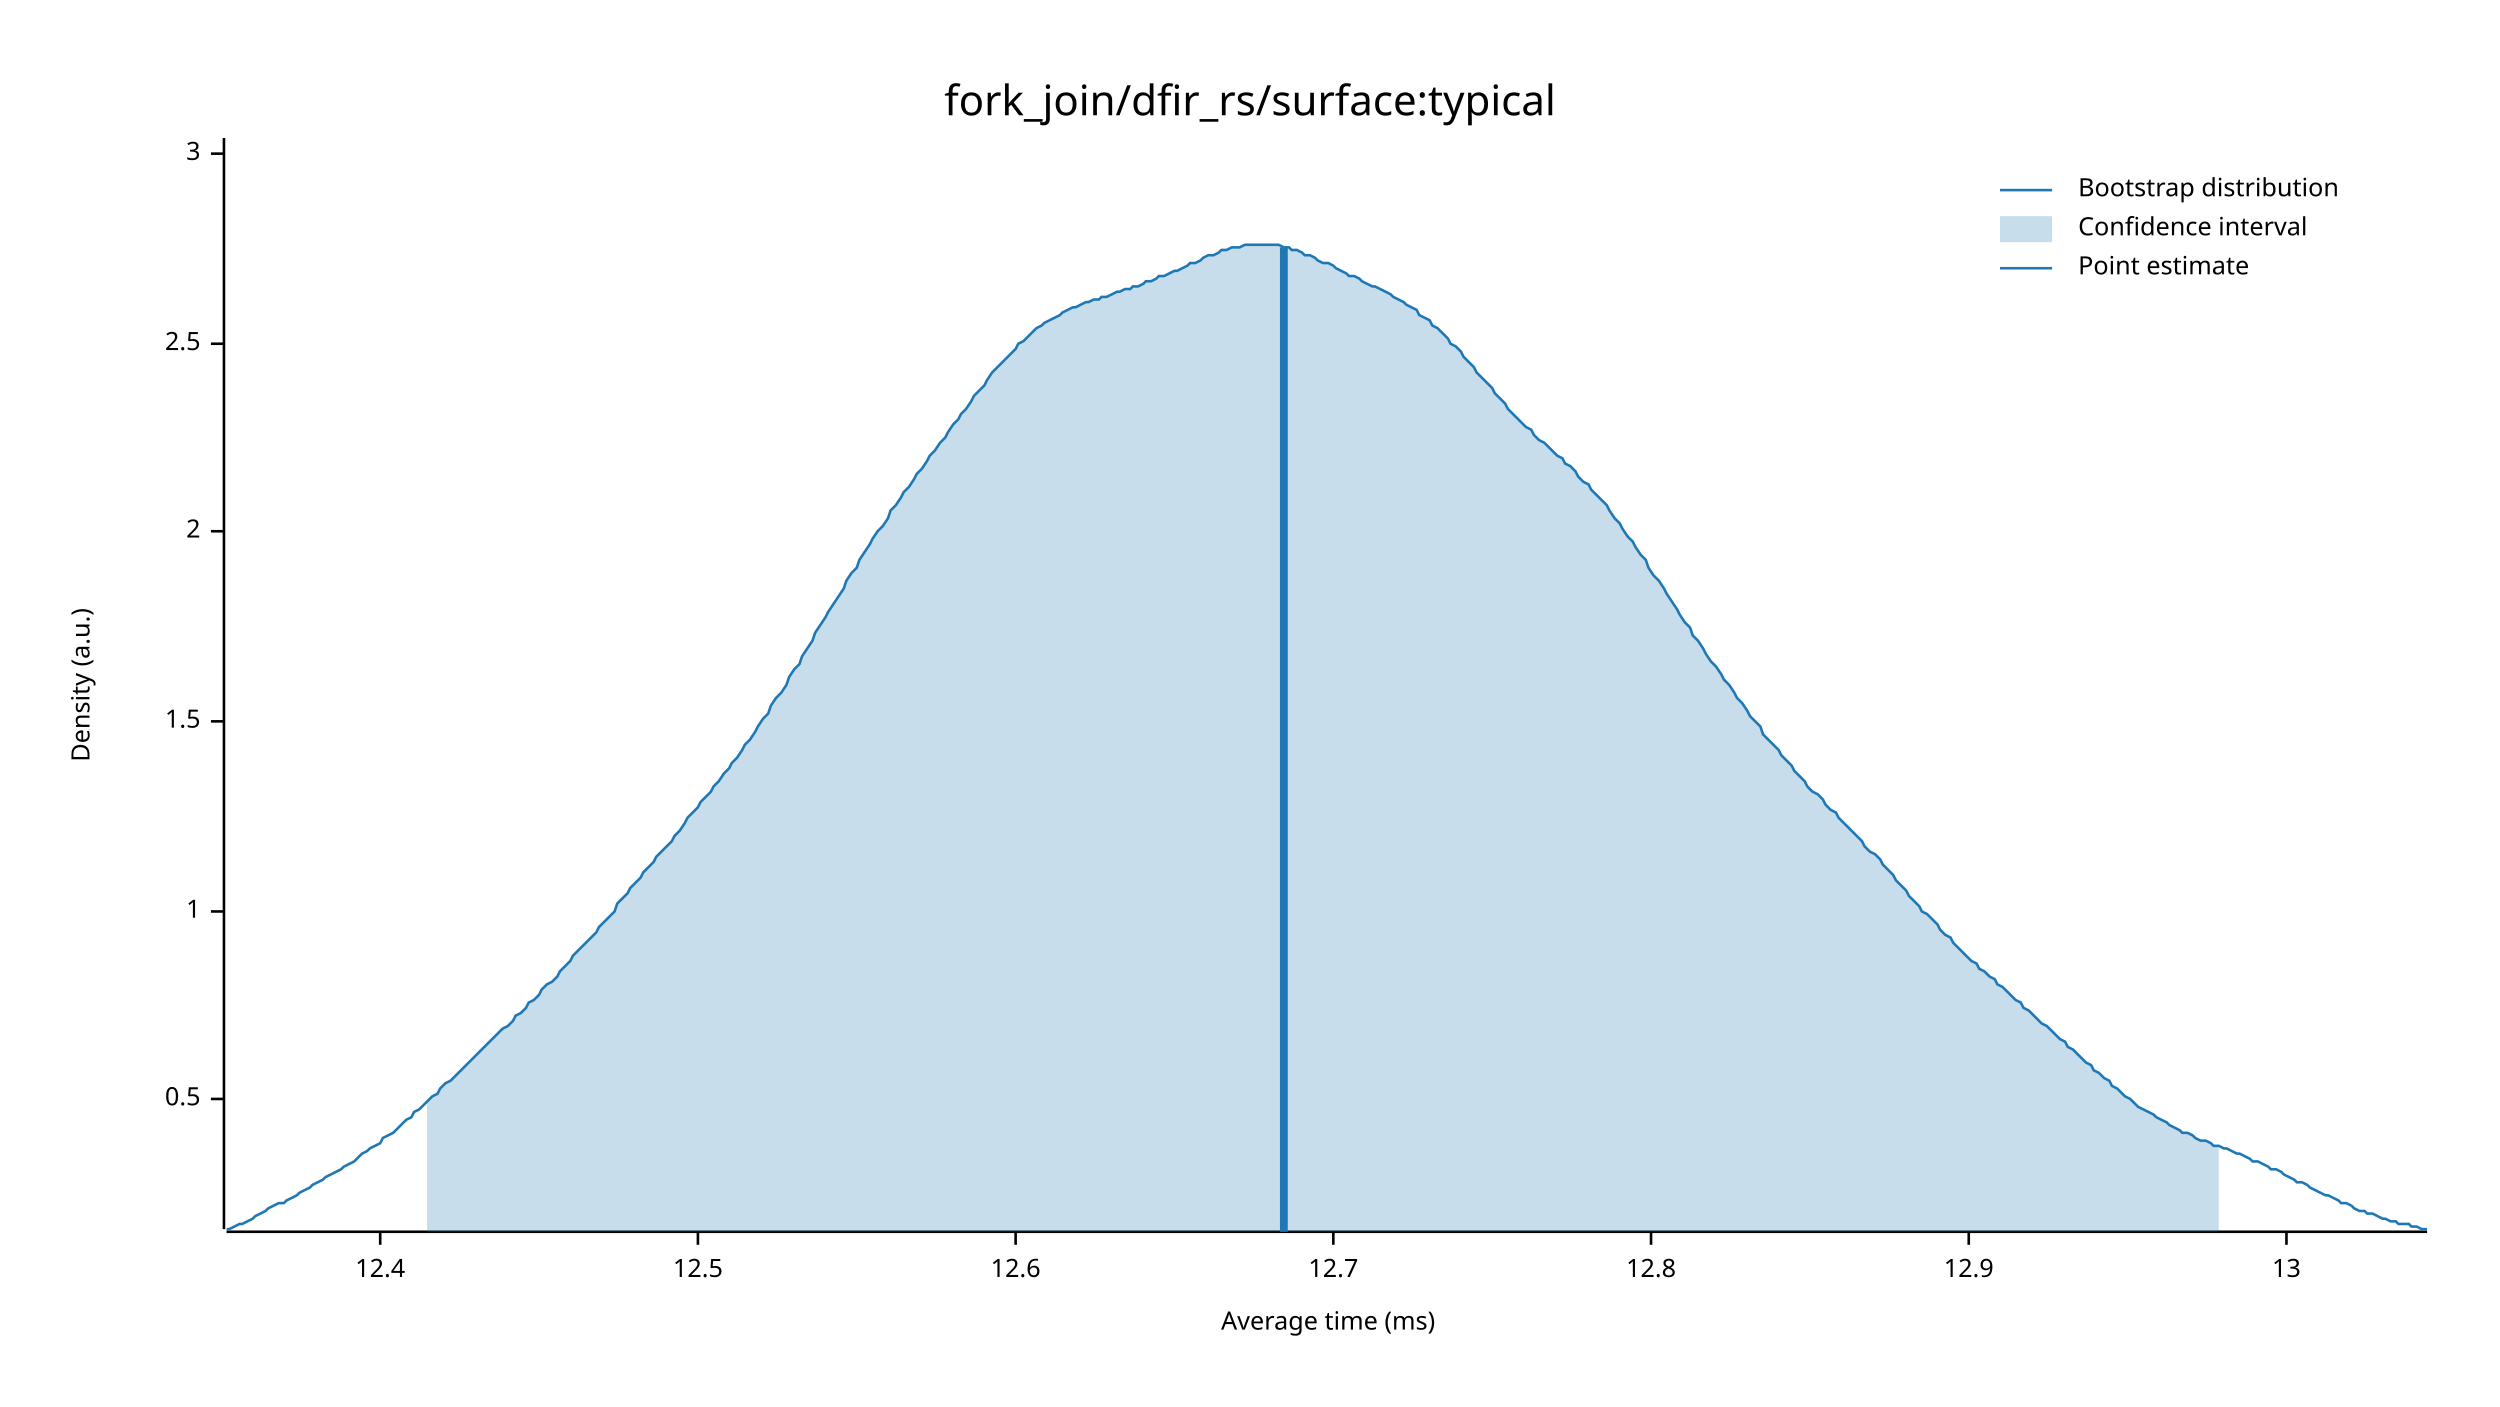
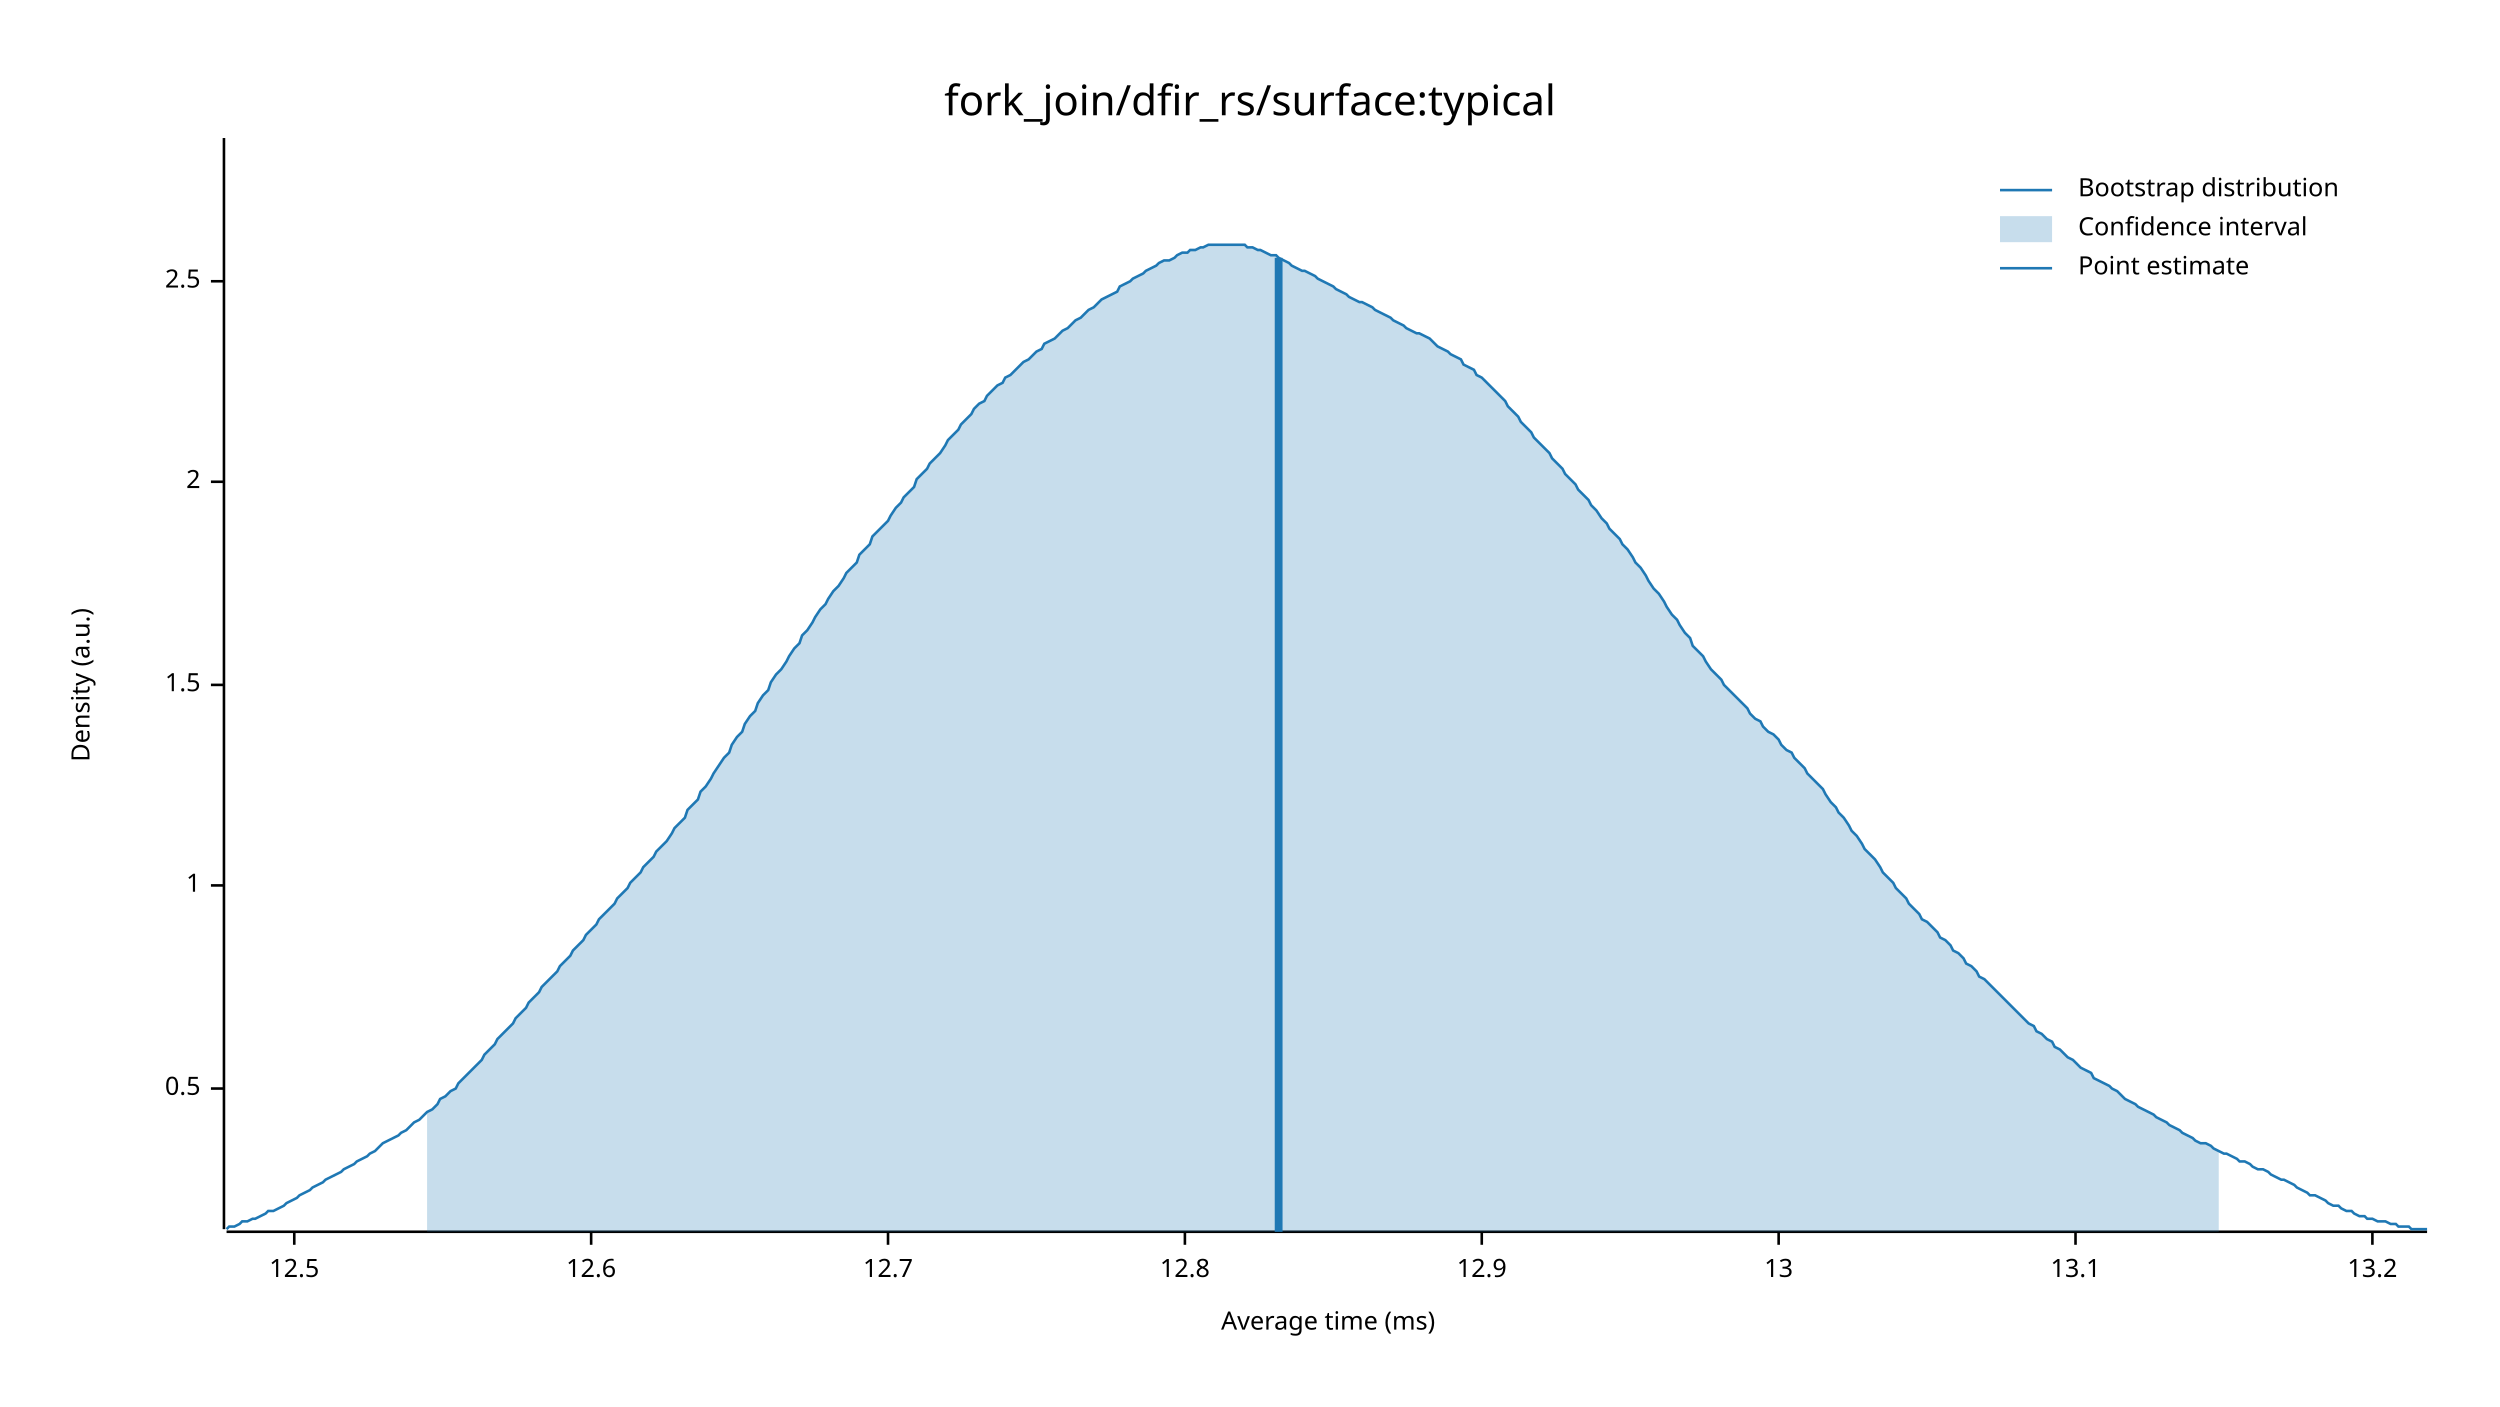
<svg xmlns="http://www.w3.org/2000/svg" width="960" height="540" viewBox="0 0 960 540">
  <text x="480" y="32" dy="0.76em" text-anchor="middle" font-family="sans-serif" font-size="16.129" opacity="1" fill="#000000">
fork_join/dfir_rs/surface:typical
</text>
  <text x="27" y="263" dy="0.76em" text-anchor="middle" font-family="sans-serif" font-size="9.677" opacity="1" fill="#000000" transform="rotate(270, 27, 263)">
Density (a.u.)
</text>
  <text x="510" y="513" dy="-0.5ex" text-anchor="middle" font-family="sans-serif" font-size="9.677" opacity="1" fill="#000000">
Average time (ms)
</text>
  <polyline fill="none" opacity="1" stroke="#000000" stroke-width="1" points="86,53 86,472 " />
-   <text x="77" y="422" dy="0.5ex" text-anchor="end" font-family="sans-serif" font-size="9.677" opacity="1" fill="#000000">
+   <text x="77" y="418" dy="0.5ex" text-anchor="end" font-family="sans-serif" font-size="9.677" opacity="1" fill="#000000">
0.5
</text>
-   <polyline fill="none" opacity="1" stroke="#000000" stroke-width="1" points="81,422 86,422 " />
-   <text x="77" y="350" dy="0.5ex" text-anchor="end" font-family="sans-serif" font-size="9.677" opacity="1" fill="#000000">
+   <polyline fill="none" opacity="1" stroke="#000000" stroke-width="1" points="81,418 86,418 " />
+   <text x="77" y="340" dy="0.5ex" text-anchor="end" font-family="sans-serif" font-size="9.677" opacity="1" fill="#000000">
1
</text>
-   <polyline fill="none" opacity="1" stroke="#000000" stroke-width="1" points="81,350 86,350 " />
-   <text x="77" y="277" dy="0.5ex" text-anchor="end" font-family="sans-serif" font-size="9.677" opacity="1" fill="#000000">
+   <polyline fill="none" opacity="1" stroke="#000000" stroke-width="1" points="81,340 86,340 " />
+   <text x="77" y="263" dy="0.5ex" text-anchor="end" font-family="sans-serif" font-size="9.677" opacity="1" fill="#000000">
1.5
</text>
-   <polyline fill="none" opacity="1" stroke="#000000" stroke-width="1" points="81,277 86,277 " />
-   <text x="77" y="204" dy="0.5ex" text-anchor="end" font-family="sans-serif" font-size="9.677" opacity="1" fill="#000000">
+   <polyline fill="none" opacity="1" stroke="#000000" stroke-width="1" points="81,263 86,263 " />
+   <text x="77" y="185" dy="0.5ex" text-anchor="end" font-family="sans-serif" font-size="9.677" opacity="1" fill="#000000">
2
</text>
-   <polyline fill="none" opacity="1" stroke="#000000" stroke-width="1" points="81,204 86,204 " />
-   <text x="77" y="132" dy="0.5ex" text-anchor="end" font-family="sans-serif" font-size="9.677" opacity="1" fill="#000000">
+   <polyline fill="none" opacity="1" stroke="#000000" stroke-width="1" points="81,185 86,185 " />
+   <text x="77" y="108" dy="0.5ex" text-anchor="end" font-family="sans-serif" font-size="9.677" opacity="1" fill="#000000">
2.5
</text>
-   <polyline fill="none" opacity="1" stroke="#000000" stroke-width="1" points="81,132 86,132 " />
-   <text x="77" y="59" dy="0.5ex" text-anchor="end" font-family="sans-serif" font-size="9.677" opacity="1" fill="#000000">
- 3
- </text>
-   <polyline fill="none" opacity="1" stroke="#000000" stroke-width="1" points="81,59 86,59 " />
+   <polyline fill="none" opacity="1" stroke="#000000" stroke-width="1" points="81,108 86,108 " />
  <polyline fill="none" opacity="1" stroke="#000000" stroke-width="1" points="87,473 932,473 " />
-   <text x="146" y="483" dy="0.76em" text-anchor="middle" font-family="sans-serif" font-size="9.677" opacity="1" fill="#000000">
- 12.4
- </text>
-   <polyline fill="none" opacity="1" stroke="#000000" stroke-width="1" points="146,473 146,478 " />
-   <text x="268" y="483" dy="0.76em" text-anchor="middle" font-family="sans-serif" font-size="9.677" opacity="1" fill="#000000">
+   <text x="113" y="483" dy="0.76em" text-anchor="middle" font-family="sans-serif" font-size="9.677" opacity="1" fill="#000000">
12.5
</text>
-   <polyline fill="none" opacity="1" stroke="#000000" stroke-width="1" points="268,473 268,478 " />
-   <text x="390" y="483" dy="0.76em" text-anchor="middle" font-family="sans-serif" font-size="9.677" opacity="1" fill="#000000">
+   <polyline fill="none" opacity="1" stroke="#000000" stroke-width="1" points="113,473 113,478 " />
+   <text x="227" y="483" dy="0.76em" text-anchor="middle" font-family="sans-serif" font-size="9.677" opacity="1" fill="#000000">
12.6
</text>
-   <polyline fill="none" opacity="1" stroke="#000000" stroke-width="1" points="390,473 390,478 " />
-   <text x="512" y="483" dy="0.76em" text-anchor="middle" font-family="sans-serif" font-size="9.677" opacity="1" fill="#000000">
+   <polyline fill="none" opacity="1" stroke="#000000" stroke-width="1" points="227,473 227,478 " />
+   <text x="341" y="483" dy="0.76em" text-anchor="middle" font-family="sans-serif" font-size="9.677" opacity="1" fill="#000000">
12.7
</text>
-   <polyline fill="none" opacity="1" stroke="#000000" stroke-width="1" points="512,473 512,478 " />
-   <text x="634" y="483" dy="0.76em" text-anchor="middle" font-family="sans-serif" font-size="9.677" opacity="1" fill="#000000">
+   <polyline fill="none" opacity="1" stroke="#000000" stroke-width="1" points="341,473 341,478 " />
+   <text x="455" y="483" dy="0.76em" text-anchor="middle" font-family="sans-serif" font-size="9.677" opacity="1" fill="#000000">
12.8
</text>
-   <polyline fill="none" opacity="1" stroke="#000000" stroke-width="1" points="634,473 634,478 " />
-   <text x="756" y="483" dy="0.76em" text-anchor="middle" font-family="sans-serif" font-size="9.677" opacity="1" fill="#000000">
+   <polyline fill="none" opacity="1" stroke="#000000" stroke-width="1" points="455,473 455,478 " />
+   <text x="569" y="483" dy="0.76em" text-anchor="middle" font-family="sans-serif" font-size="9.677" opacity="1" fill="#000000">
12.9
</text>
-   <polyline fill="none" opacity="1" stroke="#000000" stroke-width="1" points="756,473 756,478 " />
-   <text x="878" y="483" dy="0.76em" text-anchor="middle" font-family="sans-serif" font-size="9.677" opacity="1" fill="#000000">
+   <polyline fill="none" opacity="1" stroke="#000000" stroke-width="1" points="569,473 569,478 " />
+   <text x="683" y="483" dy="0.76em" text-anchor="middle" font-family="sans-serif" font-size="9.677" opacity="1" fill="#000000">
13
</text>
-   <polyline fill="none" opacity="1" stroke="#000000" stroke-width="1" points="878,473 878,478 " />
-   <polyline fill="none" opacity="1" stroke="#1F78B4" stroke-width="1" points="87,472 88,472 90,471 92,470 93,470 95,469 97,468 98,467 100,466 102,465 103,464 105,463 107,462 109,462 110,461 112,460 114,459 115,458 117,457 119,456 120,455 122,454 124,453 125,452 127,451 129,450 131,449 132,448 134,447 136,446 137,445 139,443 141,442 142,441 144,440 146,439 147,437 149,436 151,435 153,433 154,432 156,430 158,429 159,427 161,426 163,424 164,423 166,421 168,420 169,418 171,416 173,415 175,413 176,412 178,410 180,408 181,407 183,405 185,403 186,402 188,400 190,398 191,397 193,395 195,394 197,392 198,390 200,389 202,387 203,385 205,384 207,382 208,380 210,378 212,377 214,375 215,373 217,371 219,369 220,367 222,365 224,363 225,362 227,360 229,358 230,356 232,354 234,352 236,350 237,347 239,345 241,343 242,341 244,339 246,337 247,335 249,333 251,331 252,329 254,327 256,325 258,323 259,321 261,319 263,316 264,314 266,312 268,310 269,308 271,306 273,304 274,302 276,300 278,297 280,295 281,293 283,291 285,288 286,286 288,284 290,281 291,279 293,276 295,274 296,271 298,268 300,266 302,263 303,260 305,257 307,255 308,252 310,249 312,246 313,243 315,240 317,237 318,235 320,232 322,229 324,226 325,223 327,220 329,218 330,215 332,212 334,209 335,207 337,204 339,202 341,199 342,196 344,194 346,191 347,189 349,187 351,184 352,182 354,180 356,177 357,175 359,173 361,170 363,168 364,166 366,163 368,161 369,159 371,157 373,154 374,152 376,150 378,148 379,146 381,143 383,141 385,139 386,138 388,136 390,134 391,132 393,131 395,129 396,128 398,126 400,125 401,124 403,123 405,122 407,121 408,120 410,119 412,118 413,118 415,117 417,116 418,116 420,115 422,115 423,114 425,114 427,113 429,112 430,112 432,111 434,111 435,110 437,110 439,109 440,108 442,108 444,107 445,106 447,106 449,105 451,104 452,104 454,103 456,102 457,101 459,101 461,100 462,99 464,98 466,98 468,97 469,96 471,96 473,95 474,95 476,95 478,94 479,94 481,94 483,94 484,94 486,94 488,94 490,94 491,94 493,95 495,95 496,96 498,96 500,97 501,98 503,98 505,99 506,100 508,101 510,101 512,102 513,103 515,104 517,105 518,106 520,106 522,107 523,108 525,109 527,110 528,110 530,111 532,112 534,113 535,114 537,115 539,116 540,117 542,118 544,119 545,121 547,122 549,123 550,125 552,126 554,128 556,130 557,132 559,133 561,135 562,137 564,139 566,141 567,143 569,145 571,147 573,149 574,151 576,153 578,155 579,157 581,159 583,161 584,162 586,164 588,165 589,167 591,169 593,170 595,172 596,173 598,175 600,176 601,178 603,179 605,181 606,183 608,185 610,186 611,188 613,190 615,192 617,194 618,196 620,199 622,201 623,203 625,206 627,208 628,210 630,213 632,215 633,218 635,221 637,223 639,226 640,228 642,231 644,234 645,236 647,239 649,241 650,244 652,246 654,249 655,251 657,254 659,256 661,259 662,261 664,263 666,266 667,268 669,270 671,273 672,275 674,277 676,279 677,282 679,284 681,286 683,288 684,290 686,292 688,294 689,296 691,298 693,300 694,302 696,304 698,305 700,307 701,309 703,311 705,312 706,314 708,316 710,318 711,319 713,321 715,323 716,325 718,327 720,328 722,330 723,332 725,334 727,336 728,338 730,340 732,342 733,344 735,346 737,348 738,350 740,351 742,353 744,355 745,357 747,359 749,360 750,362 752,364 754,366 755,367 757,369 759,370 760,372 762,373 764,375 766,376 767,378 769,379 771,381 772,382 774,384 776,385 777,387 779,388 781,390 782,391 784,393 786,394 788,396 789,397 791,399 793,400 794,402 796,403 798,405 799,406 801,408 803,409 804,411 806,412 808,414 810,415 811,417 813,418 815,420 816,421 818,422 820,424 821,425 823,426 825,427 827,428 828,429 830,430 832,431 833,432 835,433 837,434 838,435 840,435 842,436 843,437 845,438 847,438 849,439 850,440 852,440 854,441 855,441 857,442 859,443 860,443 862,444 864,445 865,446 867,446 869,447 871,448 872,449 874,449 876,450 877,451 879,452 881,453 882,454 884,454 886,455 887,456 889,457 891,458 893,459 894,459 896,460 898,461 899,462 901,462 903,463 904,464 906,465 908,465 909,466 911,466 913,467 915,468 916,468 918,469 920,469 921,470 923,470 925,470 926,471 928,471 930,472 932,472 " />
-   <polygon opacity="0.25" fill="#1F78B4" points="164,423 166,421 168,420 169,418 171,416 173,415 175,413 176,412 178,410 180,408 181,407 183,405 185,403 186,402 188,400 190,398 191,397 193,395 195,394 197,392 198,390 200,389 202,387 203,385 205,384 207,382 208,380 210,378 212,377 214,375 215,373 217,371 219,369 220,367 222,365 224,363 225,362 227,360 229,358 230,356 232,354 234,352 236,350 237,347 239,345 241,343 242,341 244,339 246,337 247,335 249,333 251,331 252,329 254,327 256,325 258,323 259,321 261,319 263,316 264,314 266,312 268,310 269,308 271,306 273,304 274,302 276,300 278,297 280,295 281,293 283,291 285,288 286,286 288,284 290,281 291,279 293,276 295,274 296,271 298,268 300,266 302,263 303,260 305,257 307,255 308,252 310,249 312,246 313,243 315,240 317,237 318,235 320,232 322,229 324,226 325,223 327,220 329,218 330,215 332,212 334,209 335,207 337,204 339,202 341,199 342,196 344,194 346,191 347,189 349,187 351,184 352,182 354,180 356,177 357,175 359,173 361,170 363,168 364,166 366,163 368,161 369,159 371,157 373,154 374,152 376,150 378,148 379,146 381,143 383,141 385,139 386,138 388,136 390,134 391,132 393,131 395,129 396,128 398,126 400,125 401,124 403,123 405,122 407,121 408,120 410,119 412,118 413,118 415,117 417,116 418,116 420,115 422,115 423,114 425,114 427,113 429,112 430,112 432,111 434,111 435,110 437,110 439,109 440,108 442,108 444,107 445,106 447,106 449,105 451,104 452,104 454,103 456,102 457,101 459,101 461,100 462,99 464,98 466,98 468,97 469,96 471,96 473,95 474,95 476,95 478,94 479,94 481,94 483,94 484,94 486,94 488,94 490,94 491,94 493,95 495,95 496,96 498,96 500,97 501,98 503,98 505,99 506,100 508,101 510,101 512,102 513,103 515,104 517,105 518,106 520,106 522,107 523,108 525,109 527,110 528,110 530,111 532,112 534,113 535,114 537,115 539,116 540,117 542,118 544,119 545,121 547,122 549,123 550,125 552,126 554,128 556,130 557,132 559,133 561,135 562,137 564,139 566,141 567,143 569,145 571,147 573,149 574,151 576,153 578,155 579,157 581,159 583,161 584,162 586,164 588,165 589,167 591,169 593,170 595,172 596,173 598,175 600,176 601,178 603,179 605,181 606,183 608,185 610,186 611,188 613,190 615,192 617,194 618,196 620,199 622,201 623,203 625,206 627,208 628,210 630,213 632,215 633,218 635,221 637,223 639,226 640,228 642,231 644,234 645,236 647,239 649,241 650,244 652,246 654,249 655,251 657,254 659,256 661,259 662,261 664,263 666,266 667,268 669,270 671,273 672,275 674,277 676,279 677,282 679,284 681,286 683,288 684,290 686,292 688,294 689,296 691,298 693,300 694,302 696,304 698,305 700,307 701,309 703,311 705,312 706,314 708,316 710,318 711,319 713,321 715,323 716,325 718,327 720,328 722,330 723,332 725,334 727,336 728,338 730,340 732,342 733,344 735,346 737,348 738,350 740,351 742,353 744,355 745,357 747,359 749,360 750,362 752,364 754,366 755,367 757,369 759,370 760,372 762,373 764,375 766,376 767,378 769,379 771,381 772,382 774,384 776,385 777,387 779,388 781,390 782,391 784,393 786,394 788,396 789,397 791,399 793,400 794,402 796,403 798,405 799,406 801,408 803,409 804,411 806,412 808,414 810,415 811,417 813,418 815,420 816,421 818,422 820,424 821,425 823,426 825,427 827,428 828,429 830,430 832,431 833,432 835,433 837,434 838,435 840,435 842,436 843,437 845,438 847,438 849,439 850,440 852,440 852,473 164,473 " />
-   <polyline fill="none" opacity="1" stroke="#1F78B4" stroke-width="3" points="493,473 493,95 " />
+   <polyline fill="none" opacity="1" stroke="#000000" stroke-width="1" points="683,473 683,478 " />
+   <text x="797" y="483" dy="0.76em" text-anchor="middle" font-family="sans-serif" font-size="9.677" opacity="1" fill="#000000">
+ 13.1
+ </text>
+   <polyline fill="none" opacity="1" stroke="#000000" stroke-width="1" points="797,473 797,478 " />
+   <text x="911" y="483" dy="0.76em" text-anchor="middle" font-family="sans-serif" font-size="9.677" opacity="1" fill="#000000">
+ 13.2
+ </text>
+   <polyline fill="none" opacity="1" stroke="#000000" stroke-width="1" points="911,473 911,478 " />
+   <polyline fill="none" opacity="1" stroke="#1F78B4" stroke-width="1" points="87,472 88,471 90,471 92,470 93,469 95,469 97,468 98,468 100,467 102,466 103,465 105,465 107,464 109,463 110,462 112,461 114,460 115,459 117,458 119,457 120,456 122,455 124,454 125,453 127,452 129,451 131,450 132,449 134,448 136,447 137,446 139,445 141,444 142,443 144,442 146,440 147,439 149,438 151,437 153,436 154,435 156,434 158,432 159,431 161,430 163,428 164,427 166,426 168,424 169,422 171,421 173,419 175,418 176,416 178,414 180,412 181,411 183,409 185,407 186,405 188,403 190,401 191,399 193,397 195,395 197,393 198,391 200,389 202,387 203,385 205,383 207,381 208,379 210,377 212,375 214,373 215,371 217,369 219,367 220,365 222,363 224,361 225,359 227,357 229,355 230,353 232,351 234,349 236,347 237,345 239,343 241,341 242,339 244,337 246,335 247,333 249,331 251,329 252,327 254,325 256,323 258,320 259,318 261,316 263,314 264,311 266,309 268,307 269,304 271,302 273,299 274,297 276,294 278,291 280,289 281,286 283,283 285,281 286,278 288,275 290,273 291,270 293,267 295,265 296,262 298,259 300,257 302,254 303,252 305,249 307,247 308,244 310,242 312,239 313,237 315,234 317,232 318,230 320,227 322,225 324,222 325,220 327,218 329,216 330,213 332,211 334,209 335,206 337,204 339,202 341,200 342,198 344,195 346,193 347,191 349,189 351,187 352,184 354,182 356,180 357,178 359,176 361,174 363,171 364,169 366,167 368,165 369,163 371,161 373,159 374,157 376,155 378,154 379,152 381,150 383,148 385,147 386,145 388,144 390,142 391,141 393,139 395,138 396,137 398,135 400,134 401,132 403,131 405,130 407,128 408,127 410,126 412,124 413,123 415,122 417,120 418,119 420,118 422,116 423,115 425,114 427,113 429,112 430,110 432,109 434,108 435,107 437,106 439,105 440,104 442,103 444,102 445,101 447,100 449,100 451,99 452,98 454,97 456,97 457,96 459,96 461,95 462,95 464,94 466,94 468,94 469,94 471,94 473,94 474,94 476,94 478,94 479,95 481,95 483,96 484,96 486,97 488,98 490,98 491,99 493,100 495,101 496,102 498,103 500,104 501,104 503,105 505,106 506,107 508,108 510,109 512,110 513,111 515,112 517,113 518,114 520,115 522,116 523,116 525,117 527,118 528,119 530,120 532,121 534,122 535,123 537,124 539,125 540,126 542,127 544,128 545,128 547,129 549,130 550,131 552,133 554,134 556,135 557,136 559,137 561,138 562,140 564,141 566,142 567,144 569,145 571,147 573,149 574,150 576,152 578,154 579,156 581,158 583,160 584,162 586,164 588,166 589,168 591,170 593,172 595,174 596,176 598,178 600,180 601,182 603,184 605,186 606,188 608,190 610,192 611,194 613,196 615,199 617,201 618,203 620,205 622,207 623,209 625,211 627,214 628,216 630,218 632,221 633,223 635,226 637,228 639,231 640,233 642,236 644,238 645,240 647,243 649,245 650,248 652,250 654,252 655,254 657,257 659,259 661,261 662,263 664,265 666,267 667,268 669,270 671,272 672,274 674,276 676,277 677,279 679,281 681,282 683,284 684,286 686,288 688,289 689,291 691,293 693,295 694,297 696,299 698,301 700,303 701,305 703,308 705,310 706,312 708,314 710,317 711,319 713,321 715,324 716,326 718,328 720,330 722,333 723,335 725,337 727,339 728,341 730,343 732,345 733,347 735,349 737,351 738,353 740,354 742,356 744,358 745,360 747,361 749,363 750,365 752,366 754,368 755,370 757,371 759,373 760,375 762,376 764,378 766,380 767,381 769,383 771,385 772,386 774,388 776,390 777,391 779,393 781,394 782,396 784,397 786,399 788,400 789,402 791,403 793,405 794,406 796,407 798,409 799,410 801,411 803,412 804,414 806,415 808,416 810,417 811,418 813,419 815,421 816,422 818,423 820,424 821,425 823,426 825,427 827,428 828,429 830,430 832,431 833,432 835,433 837,434 838,435 840,436 842,437 843,438 845,439 847,439 849,440 850,441 852,442 854,443 855,443 857,444 859,445 860,446 862,446 864,447 865,448 867,449 869,449 871,450 872,451 874,452 876,453 877,453 879,454 881,455 882,456 884,457 886,458 887,459 889,459 891,460 893,461 894,462 896,463 898,463 899,464 901,465 903,465 904,466 906,467 908,467 909,468 911,468 913,469 915,469 916,469 918,470 920,470 921,471 923,471 925,471 926,472 928,472 930,472 932,472 " />
+   <polygon opacity="0.25" fill="#1F78B4" points="164,427 166,426 168,424 169,422 171,421 173,419 175,418 176,416 178,414 180,412 181,411 183,409 185,407 186,405 188,403 190,401 191,399 193,397 195,395 197,393 198,391 200,389 202,387 203,385 205,383 207,381 208,379 210,377 212,375 214,373 215,371 217,369 219,367 220,365 222,363 224,361 225,359 227,357 229,355 230,353 232,351 234,349 236,347 237,345 239,343 241,341 242,339 244,337 246,335 247,333 249,331 251,329 252,327 254,325 256,323 258,320 259,318 261,316 263,314 264,311 266,309 268,307 269,304 271,302 273,299 274,297 276,294 278,291 280,289 281,286 283,283 285,281 286,278 288,275 290,273 291,270 293,267 295,265 296,262 298,259 300,257 302,254 303,252 305,249 307,247 308,244 310,242 312,239 313,237 315,234 317,232 318,230 320,227 322,225 324,222 325,220 327,218 329,216 330,213 332,211 334,209 335,206 337,204 339,202 341,200 342,198 344,195 346,193 347,191 349,189 351,187 352,184 354,182 356,180 357,178 359,176 361,174 363,171 364,169 366,167 368,165 369,163 371,161 373,159 374,157 376,155 378,154 379,152 381,150 383,148 385,147 386,145 388,144 390,142 391,141 393,139 395,138 396,137 398,135 400,134 401,132 403,131 405,130 407,128 408,127 410,126 412,124 413,123 415,122 417,120 418,119 420,118 422,116 423,115 425,114 427,113 429,112 430,110 432,109 434,108 435,107 437,106 439,105 440,104 442,103 444,102 445,101 447,100 449,100 451,99 452,98 454,97 456,97 457,96 459,96 461,95 462,95 464,94 466,94 468,94 469,94 471,94 473,94 474,94 476,94 478,94 479,95 481,95 483,96 484,96 486,97 488,98 490,98 491,99 493,100 495,101 496,102 498,103 500,104 501,104 503,105 505,106 506,107 508,108 510,109 512,110 513,111 515,112 517,113 518,114 520,115 522,116 523,116 525,117 527,118 528,119 530,120 532,121 534,122 535,123 537,124 539,125 540,126 542,127 544,128 545,128 547,129 549,130 550,131 552,133 554,134 556,135 557,136 559,137 561,138 562,140 564,141 566,142 567,144 569,145 571,147 573,149 574,150 576,152 578,154 579,156 581,158 583,160 584,162 586,164 588,166 589,168 591,170 593,172 595,174 596,176 598,178 600,180 601,182 603,184 605,186 606,188 608,190 610,192 611,194 613,196 615,199 617,201 618,203 620,205 622,207 623,209 625,211 627,214 628,216 630,218 632,221 633,223 635,226 637,228 639,231 640,233 642,236 644,238 645,240 647,243 649,245 650,248 652,250 654,252 655,254 657,257 659,259 661,261 662,263 664,265 666,267 667,268 669,270 671,272 672,274 674,276 676,277 677,279 679,281 681,282 683,284 684,286 686,288 688,289 689,291 691,293 693,295 694,297 696,299 698,301 700,303 701,305 703,308 705,310 706,312 708,314 710,317 711,319 713,321 715,324 716,326 718,328 720,330 722,333 723,335 725,337 727,339 728,341 730,343 732,345 733,347 735,349 737,351 738,353 740,354 742,356 744,358 745,360 747,361 749,363 750,365 752,366 754,368 755,370 757,371 759,373 760,375 762,376 764,378 766,380 767,381 769,383 771,385 772,386 774,388 776,390 777,391 779,393 781,394 782,396 784,397 786,399 788,400 789,402 791,403 793,405 794,406 796,407 798,409 799,410 801,411 803,412 804,414 806,415 808,416 810,417 811,418 813,419 815,421 816,422 818,423 820,424 821,425 823,426 825,427 827,428 828,429 830,430 832,431 833,432 835,433 837,434 838,435 840,436 842,437 843,438 845,439 847,439 849,440 850,441 852,442 852,473 164,473 " />
+   <polyline fill="none" opacity="1" stroke="#1F78B4" stroke-width="3" points="491,473 491,99 " />
  <text x="798" y="68" dy="0.76em" text-anchor="start" font-family="sans-serif" font-size="9.677" opacity="1" fill="#000000">
Bootstrap distribution
</text>
  <text x="798" y="83" dy="0.76em" text-anchor="start" font-family="sans-serif" font-size="9.677" opacity="1" fill="#000000">
Confidence interval
</text>
  <text x="798" y="98" dy="0.76em" text-anchor="start" font-family="sans-serif" font-size="9.677" opacity="1" fill="#000000">
Point estimate
</text>
  <polyline fill="none" opacity="1" stroke="#1F78B4" stroke-width="1" points="768,73 788,73 " />
  <rect x="768" y="83" width="20" height="10" opacity="0.25" fill="#1F78B4" stroke="none" />
  <polyline fill="none" opacity="1" stroke="#1F78B4" stroke-width="1" points="768,103 788,103 " />
</svg>
